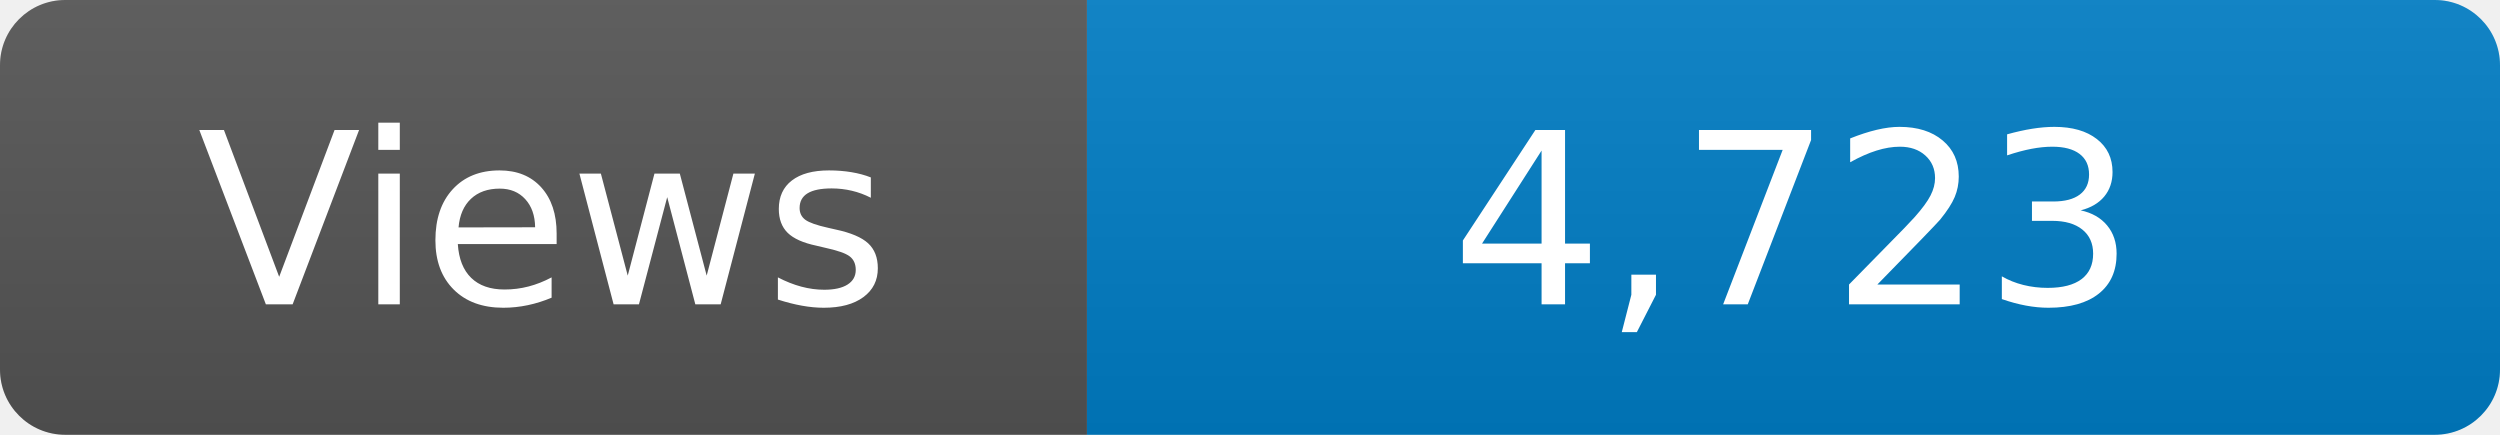
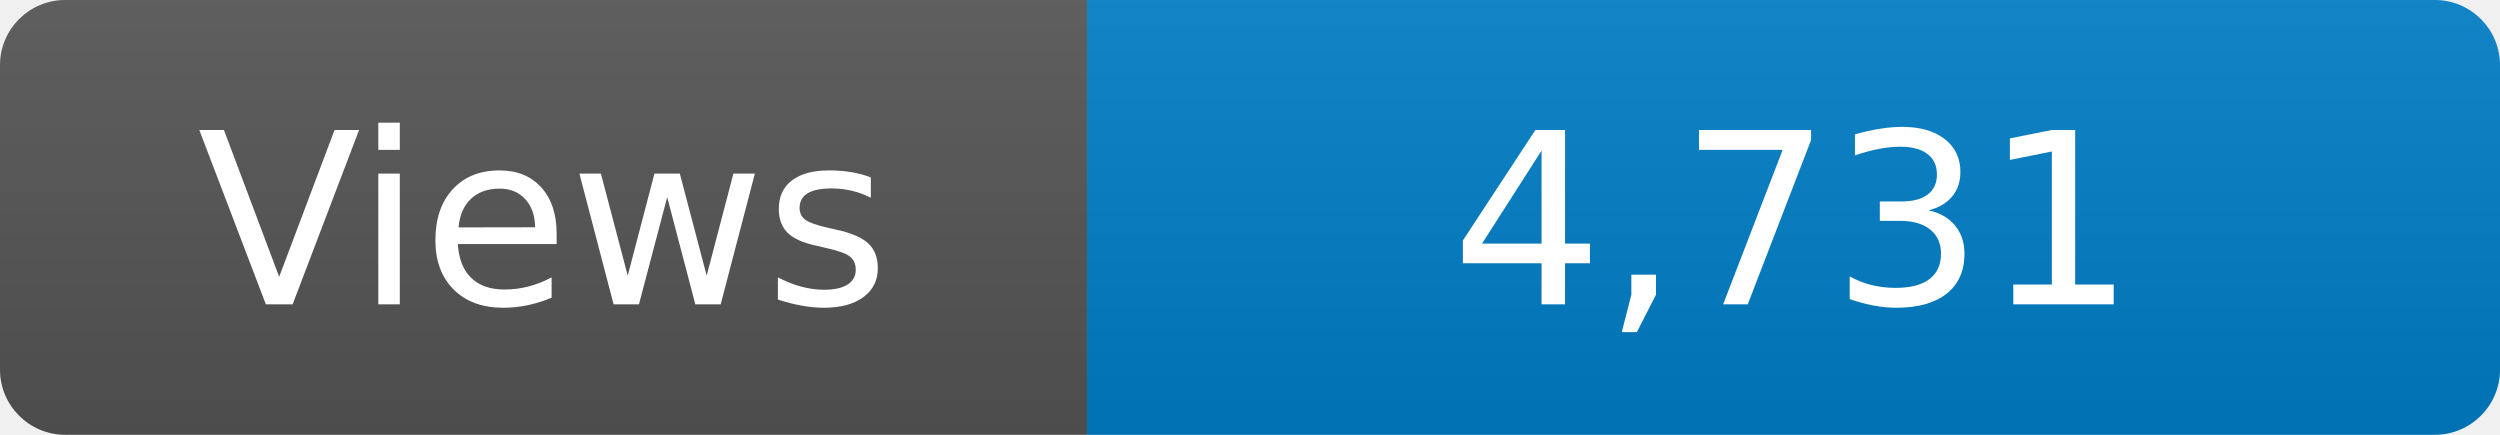
<svg xmlns="http://www.w3.org/2000/svg" width="115" height="20" role="img" aria-label="Maintained?: yes">
  <linearGradient id="s" x2="0" y2="100%">
    <stop offset="0" stop-color="#bbb" stop-opacity=".1" />
    <stop offset="1" stop-opacity=".1" />
  </linearGradient>
  <clipPath id="r">
    <rect width="115" height="20" rx="3" fill="#fff" />
  </clipPath>
  <g clip-path="url(#r)">
    <rect width="50" height="20" fill="#555" />
    <rect x="50" width="160" height="20" fill="#007ec6" />
    <rect width="115" height="20" fill="url(#s)" />
  </g>
  <g fill="#fff" text-anchor="middle" font-family="Verdana,Geneva,DejaVu Sans,sans-serif" font-size="110">
    <text x="250" y="140" transform="scale(.1)" fill="#fff">Views</text>
-     <text x="825" y="140" transform="scale(.1)" fill="#fff">4,723</text>
+     <text x="825" y="140" transform="scale(.1)" fill="#fff">4,731</text>
  </g>
</svg>
